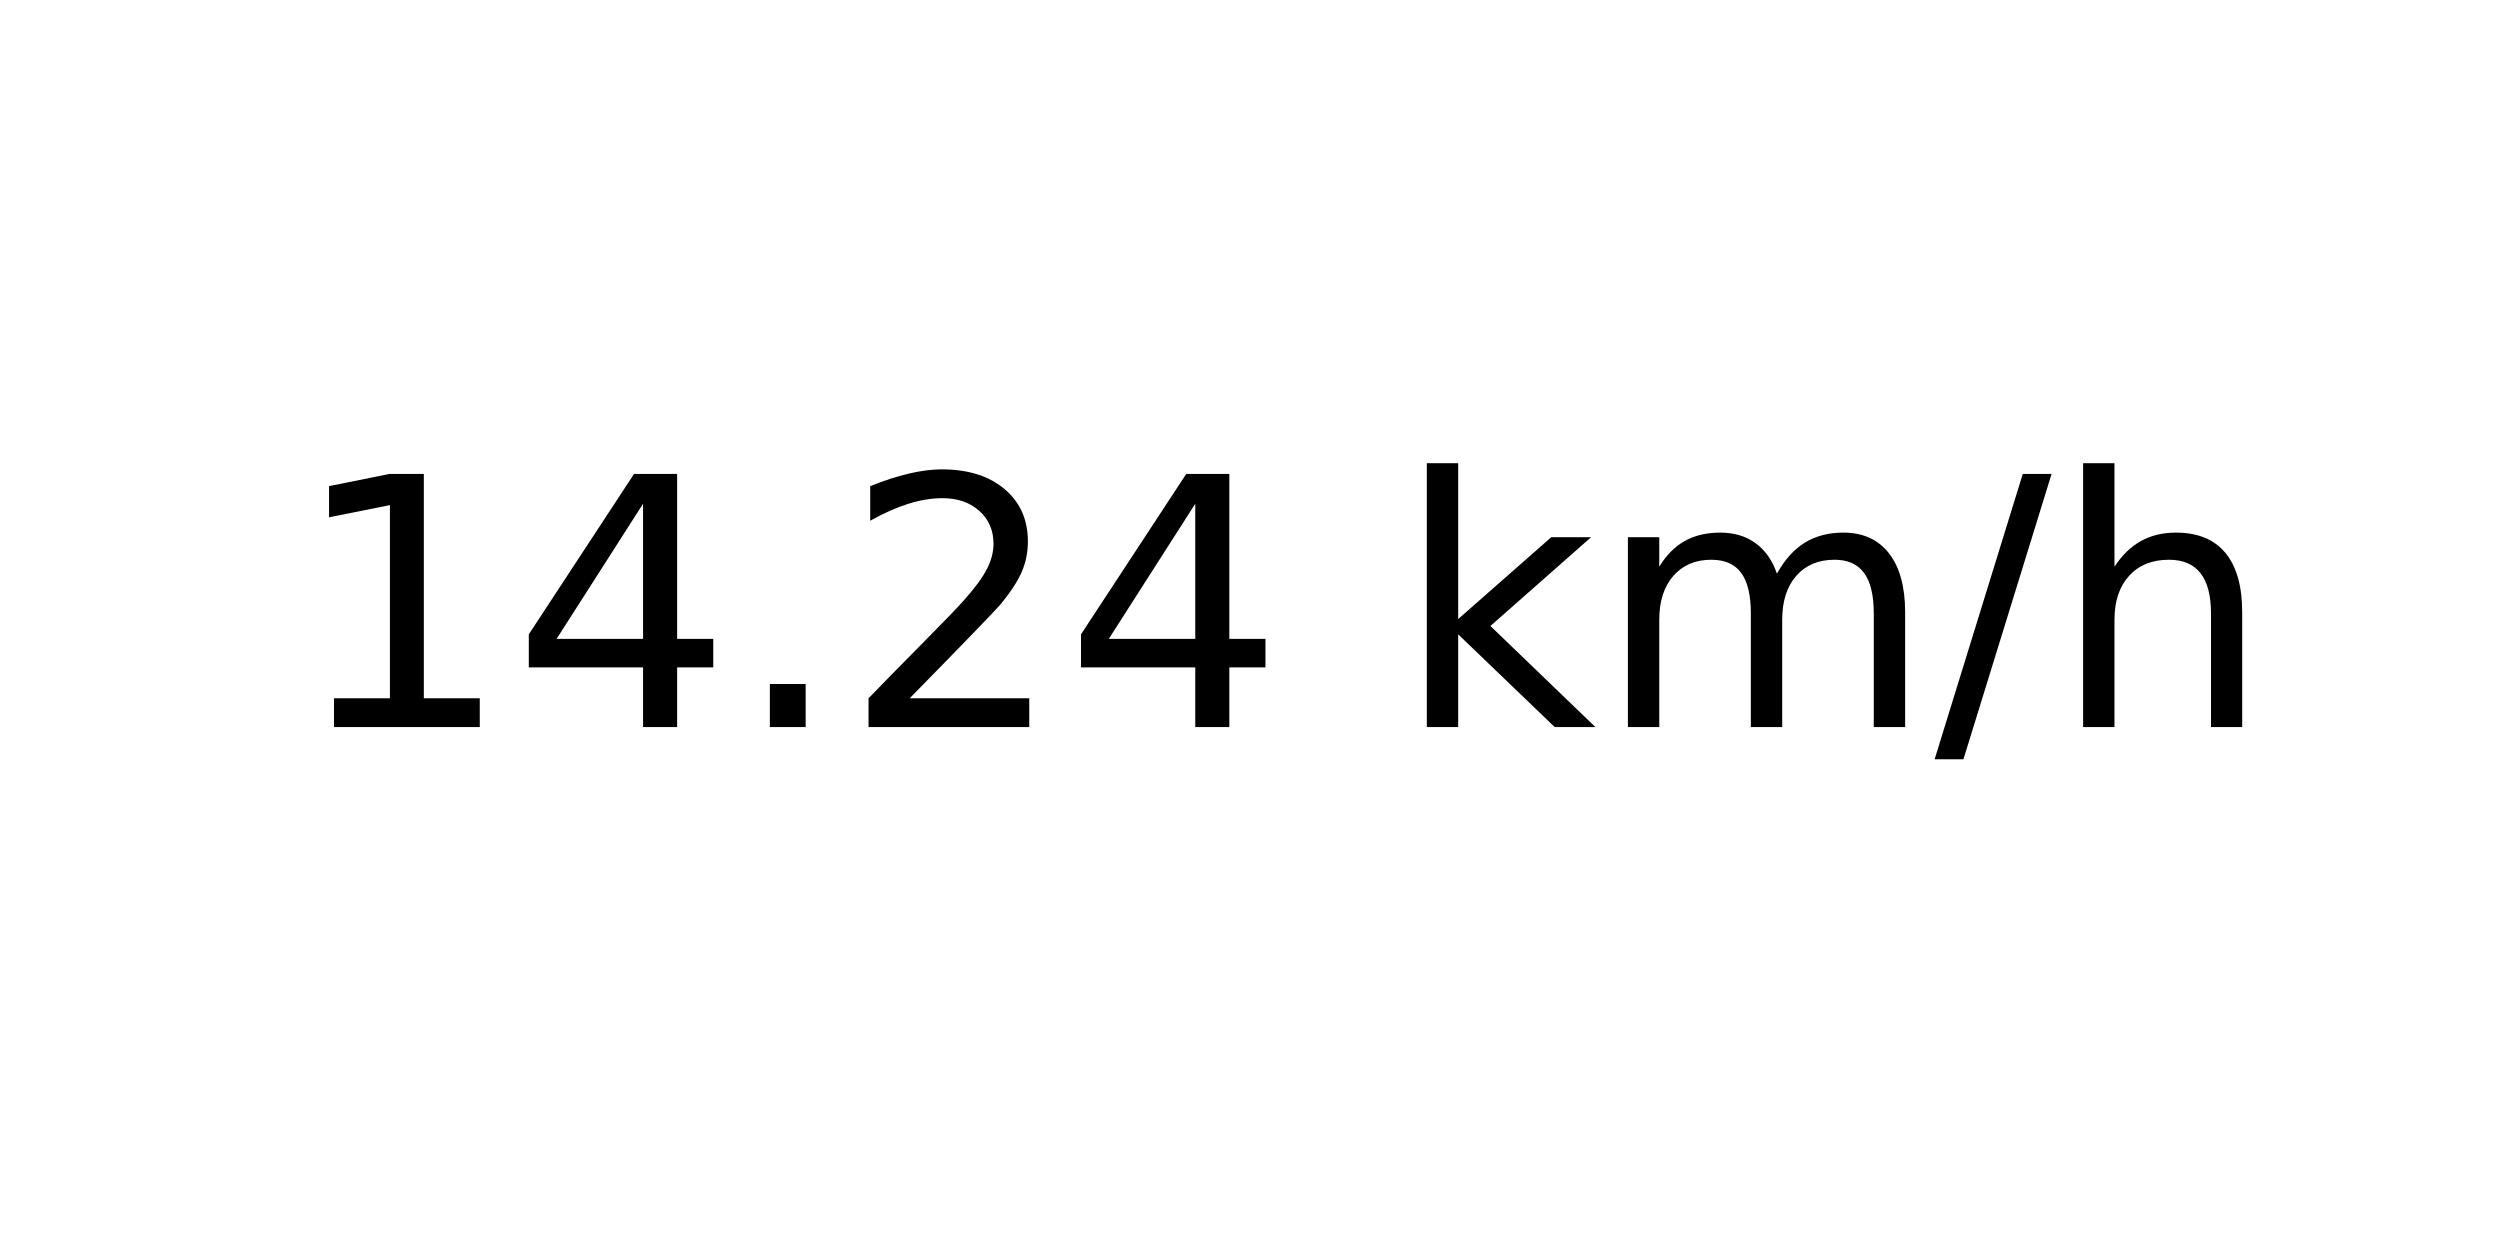
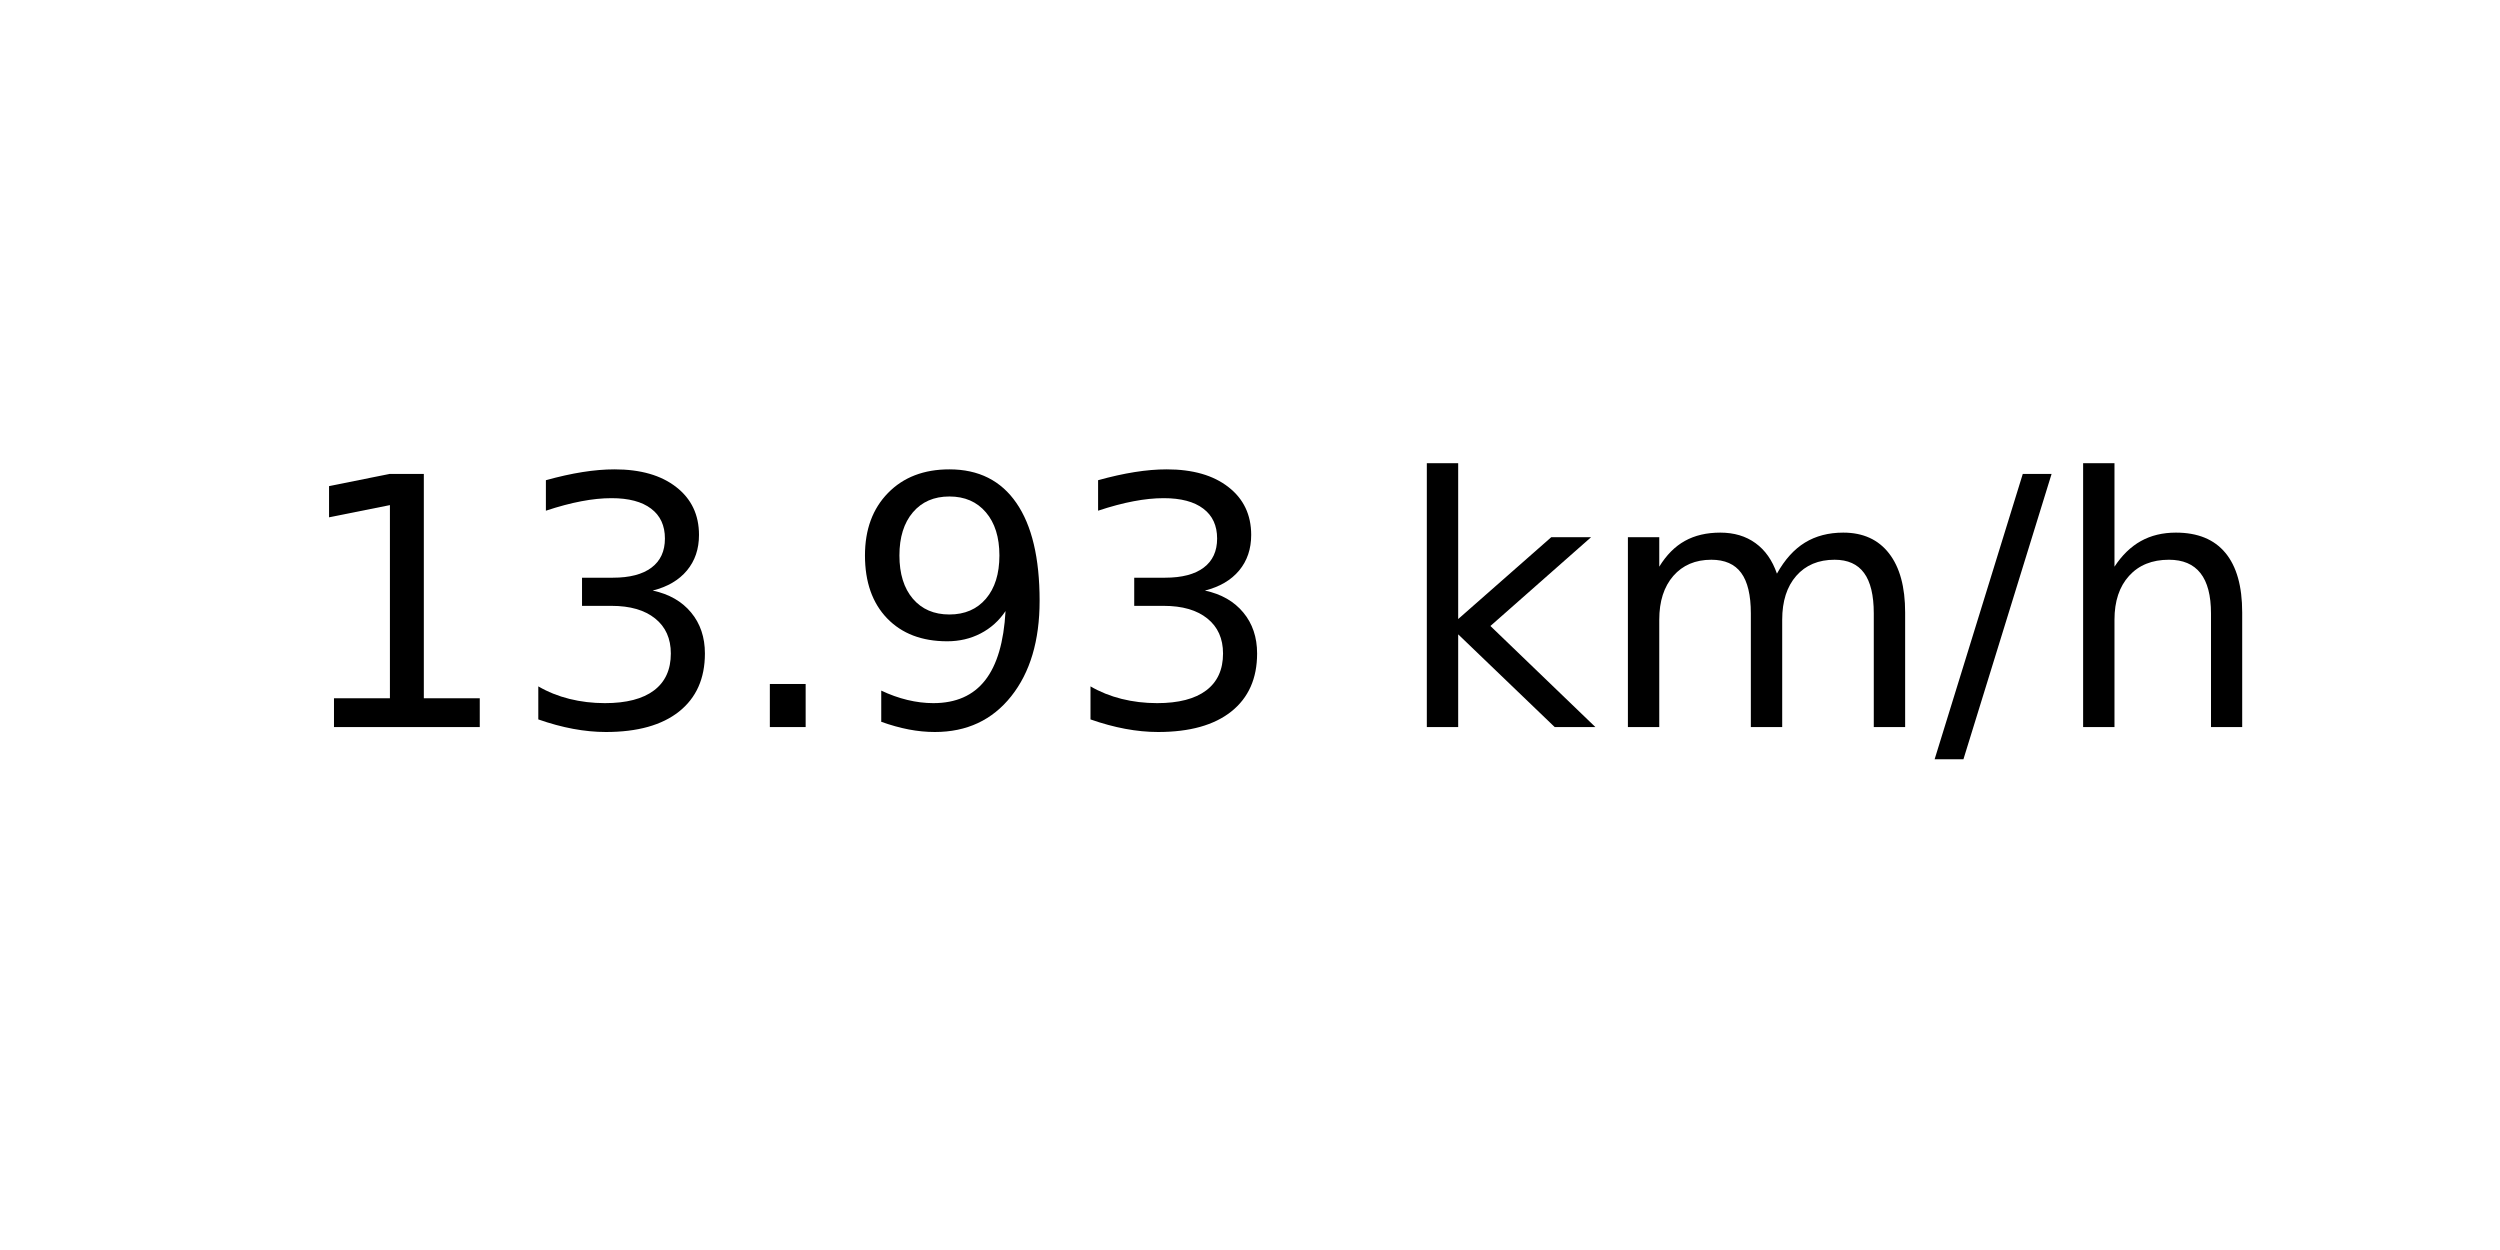
<svg xmlns="http://www.w3.org/2000/svg" xmlns:xlink="http://www.w3.org/1999/xlink" width="72pt" height="36pt" viewBox="0 0 72 36" version="1.1">
  <defs>
    <style type="text/css">*{stroke-linejoin: round; stroke-linecap: butt}</style>
  </defs>
  <g id="figure_1">
    <g id="axes_1">
      <g id="text_1">
        <g transform="translate(8.378125 20.93937) scale(0.1 -0.1)">
          <defs>
            <path id="DejaVuSans-31" d="M 794 531  L 1825 531  L 1825 4091  L 703 3866  L 703 4441  L 1819 4666  L 2450 4666  L 2450 531  L 3481 531  L 3481 0  L 794 0  L 794 531  z " transform="scale(0.015625)" />
-             <path id="DejaVuSans-34" d="M 2419 4116  L 825 1625  L 2419 1625  L 2419 4116  z M 2253 4666  L 3047 4666  L 3047 1625  L 3713 1625  L 3713 1100  L 3047 1100  L 3047 0  L 2419 0  L 2419 1100  L 313 1100  L 313 1709  L 2253 4666  z " transform="scale(0.015625)" />
+             <path id="DejaVuSans-33" d="M 2597 2516  Q 3050 2419 3304 2112  Q 3559 1806 3559 1356  Q 3559 666 3084 287  Q 2609 -91 1734 -91  Q 1441 -91 1130 -33  Q 819 25 488 141  L 488 750  Q 750 597 1062 519  Q 1375 441 1716 441  Q 2309 441 2620 675  Q 2931 909 2931 1356  Q 2931 1769 2642 2001  Q 2353 2234 1838 2234  L 1294 2234  L 1294 2753  L 1863 2753  Q 2328 2753 2575 2939  Q 2822 3125 2822 3475  Q 2822 3834 2567 4026  Q 2313 4219 1838 4219  Q 1578 4219 1281 4162  Q 984 4106 628 3988  L 628 4550  Q 988 4650 1302 4700  Q 1616 4750 1894 4750  Q 2613 4750 3031 4423  Q 3450 4097 3450 3541  Q 3450 3153 3228 2886  Q 3006 2619 2597 2516  z " transform="scale(0.015625)" />
            <path id="DejaVuSans-2e" d="M 684 794  L 1344 794  L 1344 0  L 684 0  L 684 794  z " transform="scale(0.015625)" />
-             <path id="DejaVuSans-32" d="M 1228 531  L 3431 531  L 3431 0  L 469 0  L 469 531  Q 828 903 1448 1529  Q 2069 2156 2228 2338  Q 2531 2678 2651 2914  Q 2772 3150 2772 3378  Q 2772 3750 2511 3984  Q 2250 4219 1831 4219  Q 1534 4219 1204 4116  Q 875 4013 500 3803  L 500 4441  Q 881 4594 1212 4672  Q 1544 4750 1819 4750  Q 2544 4750 2975 4387  Q 3406 4025 3406 3419  Q 3406 3131 3298 2873  Q 3191 2616 2906 2266  Q 2828 2175 2409 1742  Q 1991 1309 1228 531  z " transform="scale(0.015625)" />
+             <path id="DejaVuSans-39" d="M 703 97  L 703 672  Q 941 559 1184 500  Q 1428 441 1663 441  Q 2288 441 2617 861  Q 2947 1281 2994 2138  Q 2813 1869 2534 1725  Q 2256 1581 1919 1581  Q 1219 1581 811 2004  Q 403 2428 403 3163  Q 403 3881 828 4315  Q 1253 4750 1959 4750  Q 2769 4750 3195 4129  Q 3622 3509 3622 2328  Q 3622 1225 3098 567  Q 2575 -91 1691 -91  Q 1453 -91 1209 -44  Q 966 3 703 97  z M 1959 2075  Q 2384 2075 2632 2365  Q 2881 2656 2881 3163  Q 2881 3666 2632 3958  Q 2384 4250 1959 4250  Q 1534 4250 1286 3958  Q 1038 3666 1038 3163  Q 1038 2656 1286 2365  Q 1534 2075 1959 2075  z " transform="scale(0.015625)" />
            <path id="DejaVuSans-20" transform="scale(0.015625)" />
            <path id="DejaVuSans-6b" d="M 581 4863  L 1159 4863  L 1159 1991  L 2875 3500  L 3609 3500  L 1753 1863  L 3688 0  L 2938 0  L 1159 1709  L 1159 0  L 581 0  L 581 4863  z " transform="scale(0.015625)" />
            <path id="DejaVuSans-6d" d="M 3328 2828  Q 3544 3216 3844 3400  Q 4144 3584 4550 3584  Q 5097 3584 5394 3201  Q 5691 2819 5691 2113  L 5691 0  L 5113 0  L 5113 2094  Q 5113 2597 4934 2840  Q 4756 3084 4391 3084  Q 3944 3084 3684 2787  Q 3425 2491 3425 1978  L 3425 0  L 2847 0  L 2847 2094  Q 2847 2600 2669 2842  Q 2491 3084 2119 3084  Q 1678 3084 1418 2786  Q 1159 2488 1159 1978  L 1159 0  L 581 0  L 581 3500  L 1159 3500  L 1159 2956  Q 1356 3278 1631 3431  Q 1906 3584 2284 3584  Q 2666 3584 2933 3390  Q 3200 3197 3328 2828  z " transform="scale(0.015625)" />
            <path id="DejaVuSans-2f" d="M 1625 4666  L 2156 4666  L 531 -594  L 0 -594  L 1625 4666  z " transform="scale(0.015625)" />
            <path id="DejaVuSans-68" d="M 3513 2113  L 3513 0  L 2938 0  L 2938 2094  Q 2938 2591 2744 2837  Q 2550 3084 2163 3084  Q 1697 3084 1428 2787  Q 1159 2491 1159 1978  L 1159 0  L 581 0  L 581 4863  L 1159 4863  L 1159 2956  Q 1366 3272 1645 3428  Q 1925 3584 2291 3584  Q 2894 3584 3203 3211  Q 3513 2838 3513 2113  z " transform="scale(0.015625)" />
          </defs>
          <use xlink:href="#DejaVuSans-31" />
-           <use xlink:href="#DejaVuSans-34" x="63.623" />
+           <use xlink:href="#DejaVuSans-33" x="63.623" />
          <use xlink:href="#DejaVuSans-2e" x="127.246" />
-           <use xlink:href="#DejaVuSans-32" x="159.033" />
-           <use xlink:href="#DejaVuSans-34" x="222.656" />
+           <use xlink:href="#DejaVuSans-39" x="159.033" />
+           <use xlink:href="#DejaVuSans-33" x="222.656" />
          <use xlink:href="#DejaVuSans-20" x="286.279" />
          <use xlink:href="#DejaVuSans-6b" x="318.066" />
          <use xlink:href="#DejaVuSans-6d" x="375.977" />
          <use xlink:href="#DejaVuSans-2f" x="473.389" />
          <use xlink:href="#DejaVuSans-68" x="507.08" />
        </g>
      </g>
    </g>
  </g>
</svg>
